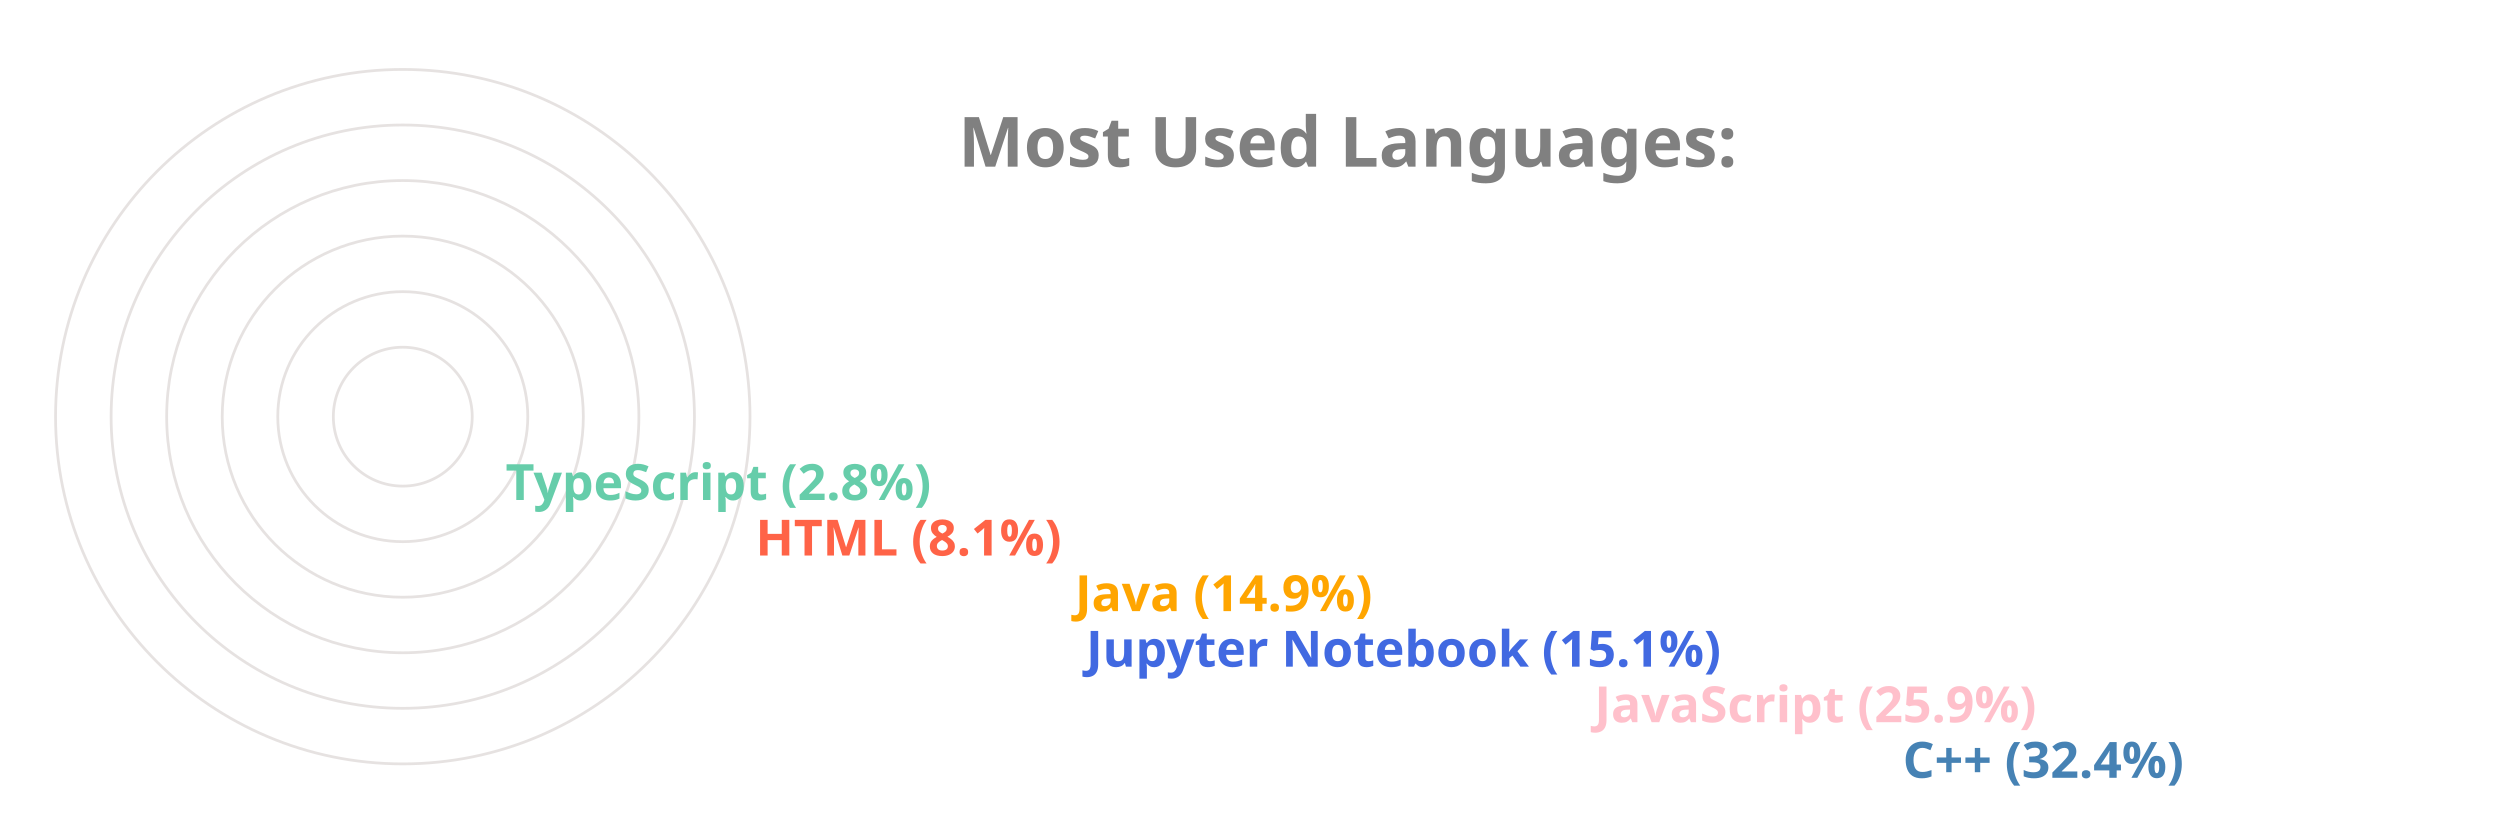
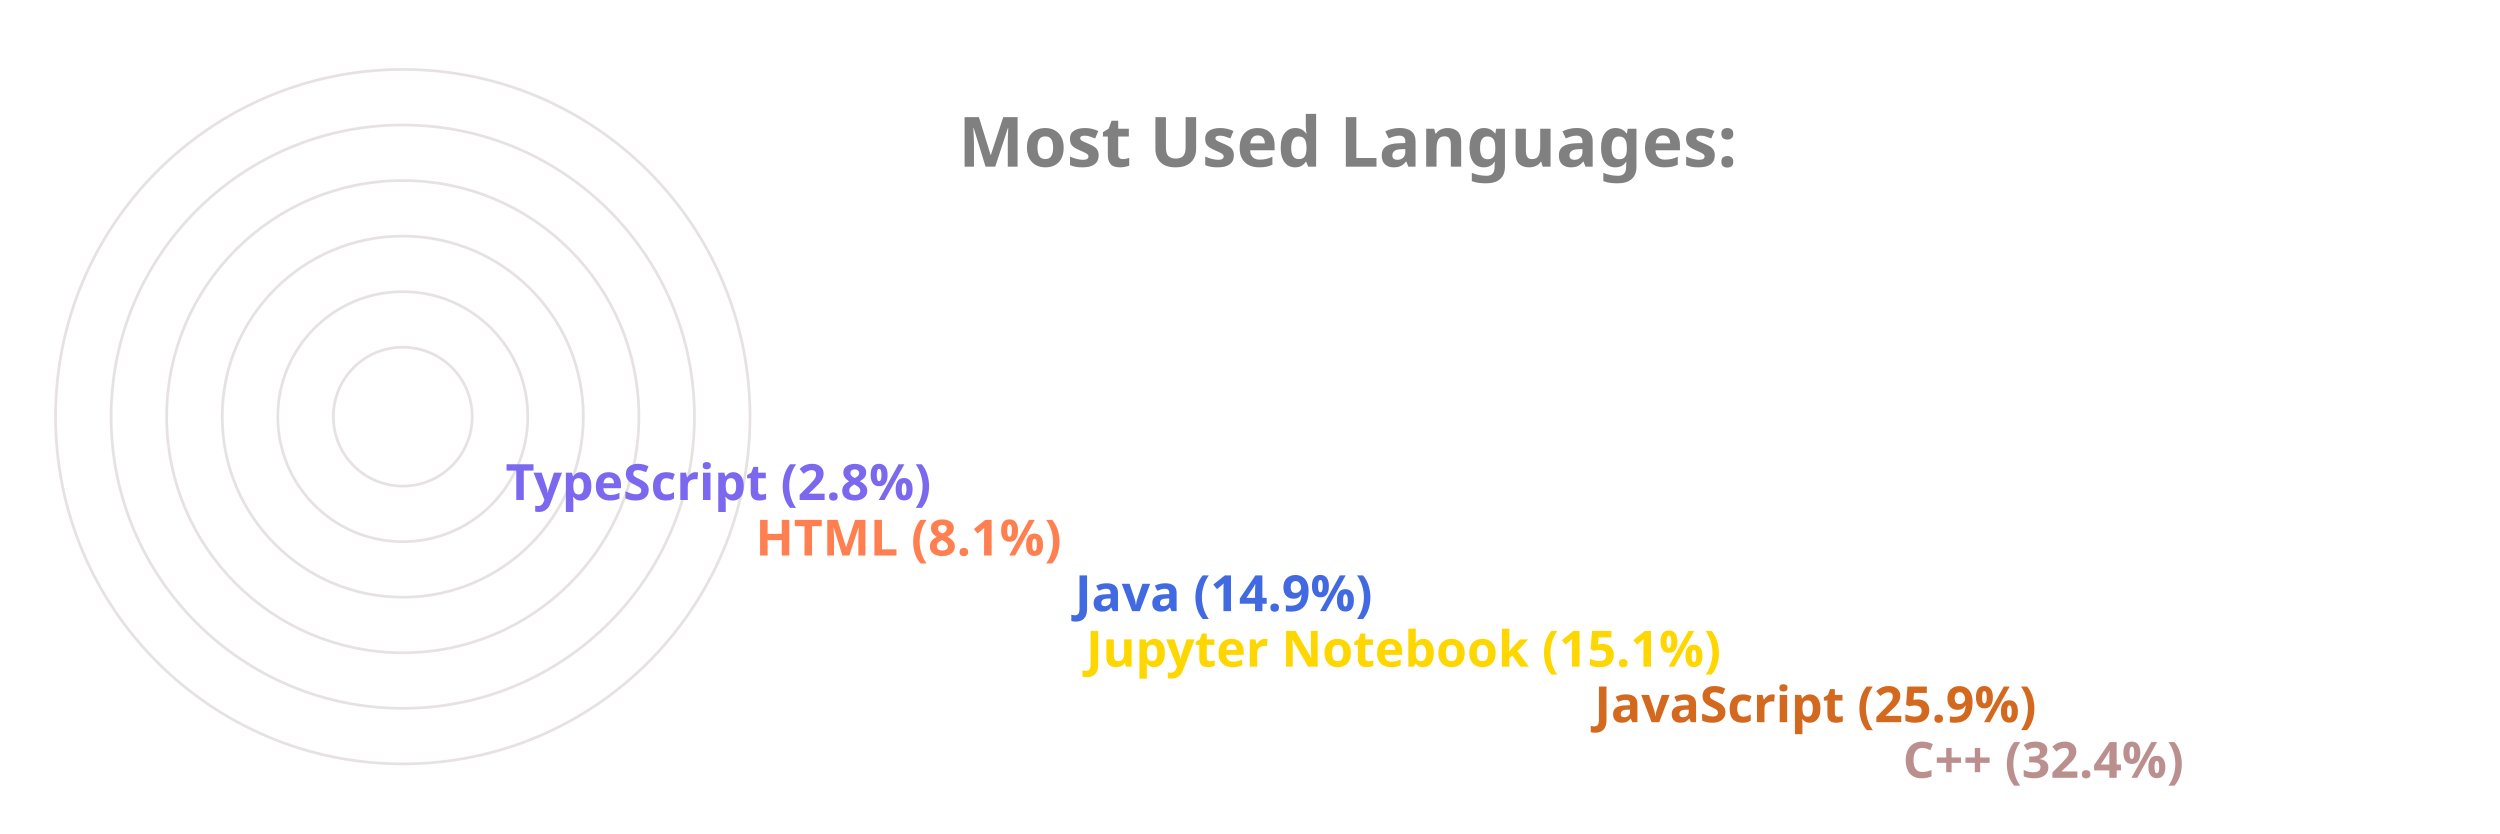
<svg xmlns="http://www.w3.org/2000/svg" viewBox="0 0 650 300" height="200px" width="600px">
  <style>
		.label {
			font: bold 25px sans-serif;
			color: #404040;
			-webkit-text-stroke: 1px white;
	  	}
		.name {
			font: bold 18px sans-serif;
			color: #404040;
	  	}

		.line {
			stroke-dasharray: 1000;
			stroke-dashoffset: 1000;
			animation: dash 3.5s ease-in-out forwards;	
			animation-iteration-count: infinite;
			animation-direction: alternate-reverse;
		}

		.path {
			stroke-dasharray: 1000;
			stroke-dashoffset: 1000;
			animation: dash 3.5s ease-in-out forwards;	
			animation-iteration-count: infinite;
			animation-direction: alternate-reverse;
		}
		  
		@keyframes dash {
			to {
				stroke-dashoffset: 0;
			}
		}

	</style>
  <g stroke="#E6E2E1" fill="none" stroke-width="1">
    <circle cx="20" cy="150" r="125" />
    <circle cx="20" cy="150" r="105" />
    <circle cx="20" cy="150" r="85" />
    <circle cx="20" cy="150" r="65" />
    <circle cx="20" cy="150" r="45" />
    <circle cx="20" cy="150" r="25" />
  </g>
  <g fill="none" stroke-width="20" class="line">
-     <line x2="550" y2="275" x1="20" y1="275" stroke="SteelBlue" />
-     <line x2="439" y2="255" x1="20" y1="255" stroke="Pink" />
-     <line x2="256" y2="235" x1="20" y1="235" stroke="RoyalBlue" />
-     <line x2="252" y2="215" x1="20" y1="215" stroke="Orange" />
-     <line x2="137" y2="195" x1="20" y1="195" stroke="Tomato" />
-     <line x2="47" y2="175" x1="20" y1="175" stroke="MediumAquaMarine" />
+     <line x2="550" y2="275" x1="20" y1="275" stroke="RosyBrown" />
+     <line x2="439" y2="255" x1="20" y1="255" stroke="Chocolate" />
+     <line x2="256" y2="235" x1="20" y1="235" stroke="Gold" />
+     <line x2="252" y2="215" x1="20" y1="215" stroke="RoyalBlue" />
+     <line x2="137" y2="195" x1="20" y1="195" stroke="Coral" />
+     <line x2="47" y2="175" x1="20" y1="175" stroke="MediumSlateBlue" />
  </g>
  <g fill="none" stroke-width="20" stroke-linecap="round" class="path">
-     <path d="M 20 275 A 125 125 45 0 1 -86 83" stroke="SteelBlue" />
-     <path d="M 20 255 A 105 105 45 0 1 -74 103" stroke="Pink" />
-     <path d="M 20 235 A 85 85 45 0 1 -62 128" stroke="RoyalBlue" />
-     <path d="M 20 215 A 65 65 45 0 1 -42 133" stroke="Orange" />
-     <path d="M 20 195 A 45 45 45 0 1 -24 143" stroke="Tomato" />
-     <path d="M 20 175 A 25 25 45 0 1 -4 148" stroke="MediumAquaMarine" />
+     <path d="M 20 275 A 125 125 45 0 1 -86 83" stroke="RosyBrown" />
+     <path d="M 20 255 A 105 105 45 0 1 -74 103" stroke="Chocolate" />
+     <path d="M 20 235 A 85 85 45 0 1 -62 128" stroke="Gold" />
+     <path d="M 20 215 A 65 65 45 0 1 -42 133" stroke="RoyalBlue" />
+     <path d="M 20 195 A 45 45 45 0 1 -24 143" stroke="Coral" />
+     <path d="M 20 175 A 25 25 45 0 1 -4 148" stroke="MediumSlateBlue" />
  </g>
  <g class="name">
-     <text x="560" y="280" fill="SteelBlue">C++ (32.4%)</text>
-     <text x="449" y="260" fill="Pink">JavaScript (25.9%)</text>
-     <text x="266" y="240" fill="RoyalBlue">Jupyter Notebook (15.1%)</text>
-     <text x="262" y="220" fill="Orange">Java (14.9%)</text>
-     <text x="147" y="200" fill="Tomato">HTML (8.1%)</text>
-     <text x="57" y="180" fill="MediumAquaMarine">TypeScript (2.8%)</text>
+     <text x="560" y="280" fill="RosyBrown">C++ (32.4%)</text>
+     <text x="449" y="260" fill="Chocolate">JavaScript (25.9%)</text>
+     <text x="266" y="240" fill="Gold">Jupyter Notebook (15.1%)</text>
+     <text x="262" y="220" fill="RoyalBlue">Java (14.9%)</text>
+     <text x="147" y="200" fill="Coral">HTML (8.1%)</text>
+     <text x="57" y="180" fill="MediumSlateBlue">TypeScript (2.8%)</text>
  </g>
  <g class="label">
    <text x="220" y="60" fill="grey">Most Used Languages:</text>
  </g>
</svg>
